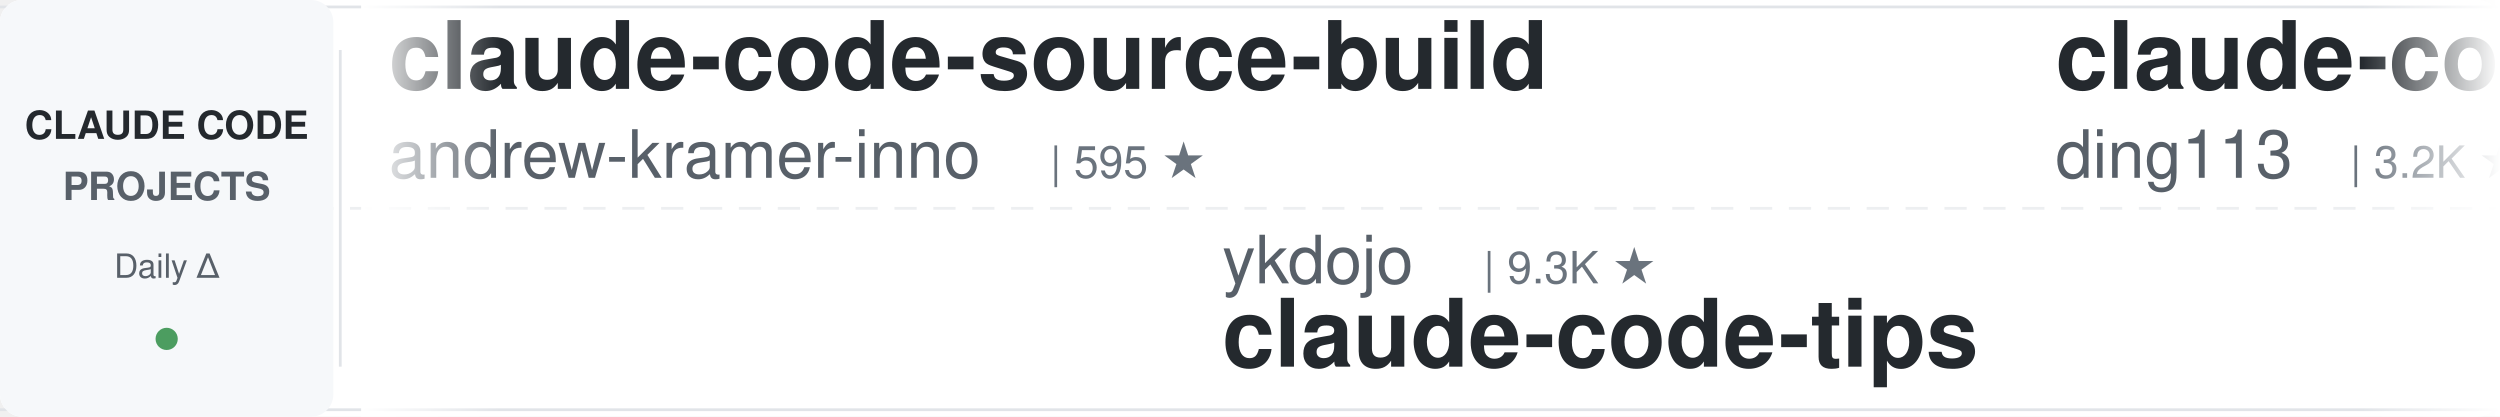
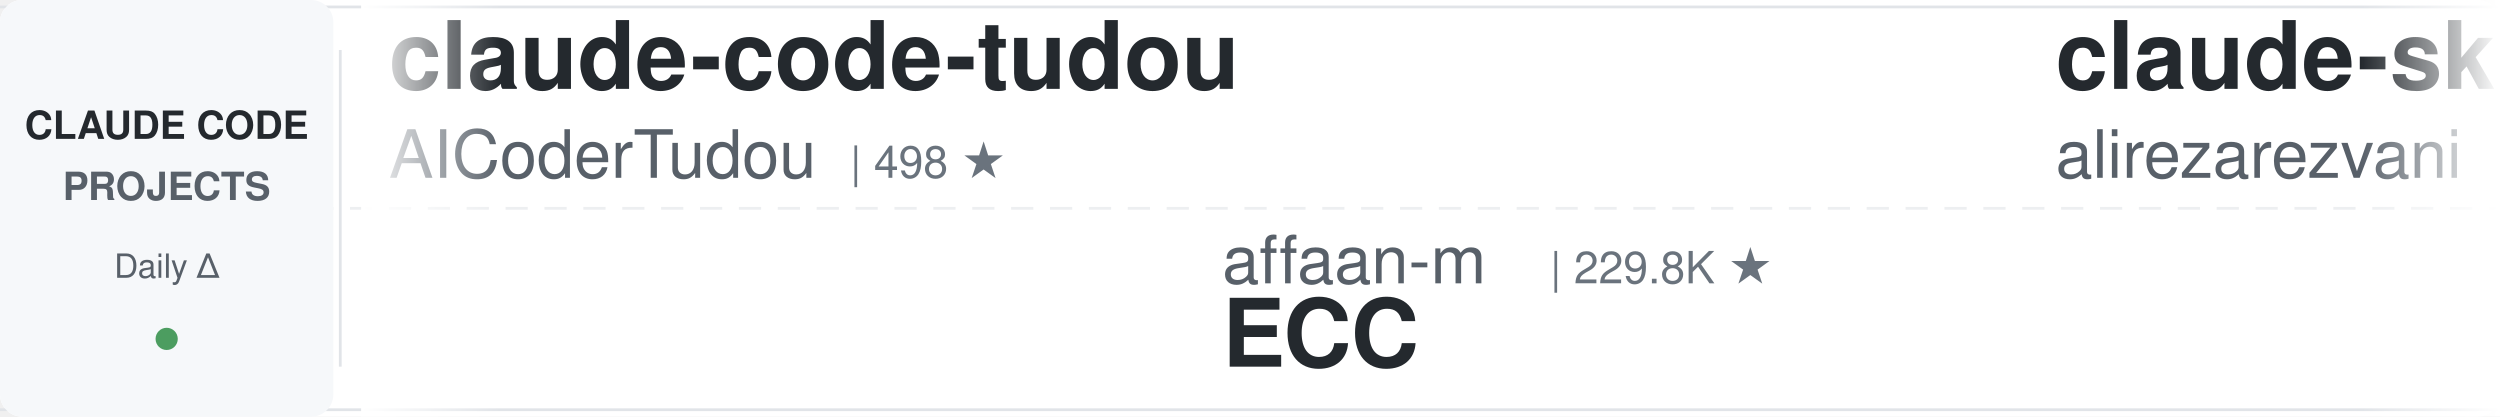
<svg xmlns="http://www.w3.org/2000/svg" width="900" height="150">
  <defs>
    <linearGradient id="leftFade" x1="0%" y1="0%" x2="100%" y2="0%">
      <stop offset="0%" style="stop-color:#ffffff;stop-opacity:1" />
      <stop offset="100%" style="stop-color:#ffffff;stop-opacity:0" />
    </linearGradient>
    <linearGradient id="rightFade" x1="0%" y1="0%" x2="100%" y2="0%">
      <stop offset="0%" style="stop-color:#ffffff;stop-opacity:0" />
      <stop offset="100%" style="stop-color:#ffffff;stop-opacity:1" />
    </linearGradient>
  </defs>
  <rect width="900" height="150" fill="#ffffff" rx="8" />
  <rect x="0" y="2" width="900" height="1" fill="#e1e4e8" />
  <rect x="0" y="147" width="900" height="1" fill="#e1e4e8" />
  <line x1="0" y1="75" x2="900" y2="75" stroke="#e1e4e8" stroke-width="1" stroke-dasharray="8 6" opacity="0.6" />
  <rect x="0" y="0" width="120" height="150" fill="#f6f8fa" rx="8" />
  <text x="60" y="50" font-family="-apple-system, BlinkMacSystemFont, 'Segoe UI', Helvetica, Arial, sans-serif" font-size="14" font-weight="600" fill="#24292e" text-anchor="middle">CLAUDE CODE</text>
  <text x="60" y="72" font-family="-apple-system, BlinkMacSystemFont, 'Segoe UI', Helvetica, Arial, sans-serif" font-size="14" font-weight="600" fill="#586069" text-anchor="middle">PROJECTS</text>
  <text x="60" y="100" font-family="-apple-system, BlinkMacSystemFont, 'Segoe UI', Helvetica, Arial, sans-serif" font-size="12" font-weight="500" fill="#586069" text-anchor="middle">Daily Δ</text>
  <circle cx="60" cy="122" r="4" fill="#22863a" opacity="0.8" />
  <rect x="122" y="18" width="1" height="114" fill="#e1e4e8" />
  <clipPath id="tickerClip">
    <rect x="130" y="0" width="770" height="150" />
  </clipPath>
  <g clip-path="url(#tickerClip)">
    <g id="tickerItems">
      <animateTransform attributeName="transform" attributeType="XML" type="translate" from="0 0" to="-3000 0" dur="54s" repeatCount="indefinite" />
      <g transform="translate(0, 0)">
-         <text x="140" y="32" font-family="-apple-system, BlinkMacSystemFont, 'Segoe UI', Helvetica, Arial, sans-serif" font-size="34" font-weight="600" fill="#24292e">claude-code-source-build</text>
-         <text x="140" y="64" font-family="-apple-system, BlinkMacSystemFont, 'Segoe UI', Helvetica, Arial, sans-serif" font-size="24" font-weight="400" fill="#586069">andrew-kramer-inno</text>
-         <text x="378" y="64" font-family="-apple-system, BlinkMacSystemFont, 'Segoe UI', Helvetica, Arial, sans-serif" font-size="16" font-weight="500" fill="#6a737d">| 595 ★</text>
+         <text x="140" y="32" font-family="-apple-system, BlinkMacSystemFont, 'Segoe UI', Helvetica, Arial, sans-serif" font-size="34" font-weight="600" fill="#24292e">claude-code-tudou</text>
+         <text x="140" y="64" font-family="-apple-system, BlinkMacSystemFont, 'Segoe UI', Helvetica, Arial, sans-serif" font-size="24" font-weight="400" fill="#586069">AICoderTudou</text>
+         <text x="306" y="64" font-family="-apple-system, BlinkMacSystemFont, 'Segoe UI', Helvetica, Arial, sans-serif" font-size="16" font-weight="500" fill="#6a737d">| 498 ★</text>
      </g>
      <g transform="translate(300, 0)">
-         <text x="140" y="102" font-family="-apple-system, BlinkMacSystemFont, 'Segoe UI', Helvetica, Arial, sans-serif" font-size="24" font-weight="400" fill="#586069">ykdojo</text>
-         <text x="234" y="102" font-family="-apple-system, BlinkMacSystemFont, 'Segoe UI', Helvetica, Arial, sans-serif" font-size="16" font-weight="500" fill="#6a737d">| 9.3K ★</text>
-         <text x="140" y="132" font-family="-apple-system, BlinkMacSystemFont, 'Segoe UI', Helvetica, Arial, sans-serif" font-size="34" font-weight="600" fill="#24292e">claude-code-tips</text>
+         <text x="140" y="102" font-family="-apple-system, BlinkMacSystemFont, 'Segoe UI', Helvetica, Arial, sans-serif" font-size="24" font-weight="400" fill="#586069">affaan-m</text>
+         <text x="258" y="102" font-family="-apple-system, BlinkMacSystemFont, 'Segoe UI', Helvetica, Arial, sans-serif" font-size="16" font-weight="500" fill="#6a737d">| 229.8K ★</text>
+         <text x="140" y="132" font-family="-apple-system, BlinkMacSystemFont, 'Segoe UI', Helvetica, Arial, sans-serif" font-size="34" font-weight="600" fill="#24292e">ECC</text>
      </g>
      <g transform="translate(600, 0)">
-         <text x="140" y="32" font-family="-apple-system, BlinkMacSystemFont, 'Segoe UI', Helvetica, Arial, sans-serif" font-size="34" font-weight="600" fill="#24292e">claude-code-hub</text>
-         <text x="140" y="64" font-family="-apple-system, BlinkMacSystemFont, 'Segoe UI', Helvetica, Arial, sans-serif" font-size="24" font-weight="400" fill="#586069">ding113</text>
-         <text x="246" y="64" font-family="-apple-system, BlinkMacSystemFont, 'Segoe UI', Helvetica, Arial, sans-serif" font-size="16" font-weight="500" fill="#6a737d">| 3.2K ★</text>
+         <text x="140" y="32" font-family="-apple-system, BlinkMacSystemFont, 'Segoe UI', Helvetica, Arial, sans-serif" font-size="34" font-weight="600" fill="#24292e">claude-skills</text>
+         <text x="140" y="64" font-family="-apple-system, BlinkMacSystemFont, 'Segoe UI', Helvetica, Arial, sans-serif" font-size="24" font-weight="400" fill="#586069">alirezarezvani</text>
+         <text x="330" y="64" font-family="-apple-system, BlinkMacSystemFont, 'Segoe UI', Helvetica, Arial, sans-serif" font-size="16" font-weight="500" fill="#6a737d">| 22.6K ★</text>
      </g>
      <g transform="translate(900, 0)">
-         <text x="140" y="102" font-family="-apple-system, BlinkMacSystemFont, 'Segoe UI', Helvetica, Arial, sans-serif" font-size="24" font-weight="400" fill="#586069">krusemediallc</text>
-         <text x="318" y="102" font-family="-apple-system, BlinkMacSystemFont, 'Segoe UI', Helvetica, Arial, sans-serif" font-size="16" font-weight="500" fill="#6a737d">| 1.0K ★</text>
-         <text x="140" y="132" font-family="-apple-system, BlinkMacSystemFont, 'Segoe UI', Helvetica, Arial, sans-serif" font-size="34" font-weight="600" fill="#24292e">arcads-claude-code</text>
+         <text x="140" y="102" font-family="-apple-system, BlinkMacSystemFont, 'Segoe UI', Helvetica, Arial, sans-serif" font-size="24" font-weight="400" fill="#586069">rohitg00</text>
+         <text x="258" y="102" font-family="-apple-system, BlinkMacSystemFont, 'Segoe UI', Helvetica, Arial, sans-serif" font-size="16" font-weight="500" fill="#6a737d">| 2.3K ★</text>
+         <text x="140" y="132" font-family="-apple-system, BlinkMacSystemFont, 'Segoe UI', Helvetica, Arial, sans-serif" font-size="34" font-weight="600" fill="#24292e">awesome-claude-code-tool...</text>
      </g>
      <g transform="translate(1200, 0)">
-         <text x="140" y="32" font-family="-apple-system, BlinkMacSystemFont, 'Segoe UI', Helvetica, Arial, sans-serif" font-size="34" font-weight="600" fill="#24292e">skills</text>
-         <text x="140" y="64" font-family="-apple-system, BlinkMacSystemFont, 'Segoe UI', Helvetica, Arial, sans-serif" font-size="24" font-weight="400" fill="#586069">anthropics</text>
-         <text x="282" y="64" font-family="-apple-system, BlinkMacSystemFont, 'Segoe UI', Helvetica, Arial, sans-serif" font-size="16" font-weight="500" fill="#6a737d">| 161.2K ★</text>
+         <text x="140" y="32" font-family="-apple-system, BlinkMacSystemFont, 'Segoe UI', Helvetica, Arial, sans-serif" font-size="34" font-weight="600" fill="#24292e">claude-code-settings</text>
+         <text x="140" y="64" font-family="-apple-system, BlinkMacSystemFont, 'Segoe UI', Helvetica, Arial, sans-serif" font-size="24" font-weight="400" fill="#586069">feiskyer</text>
+         <text x="258" y="64" font-family="-apple-system, BlinkMacSystemFont, 'Segoe UI', Helvetica, Arial, sans-serif" font-size="16" font-weight="500" fill="#6a737d">| 1.6K ★</text>
      </g>
      <g transform="translate(1500, 0)">
-         <text x="140" y="102" font-family="-apple-system, BlinkMacSystemFont, 'Segoe UI', Helvetica, Arial, sans-serif" font-size="24" font-weight="400" fill="#586069">VILA-Lab</text>
-         <text x="258" y="102" font-family="-apple-system, BlinkMacSystemFont, 'Segoe UI', Helvetica, Arial, sans-serif" font-size="16" font-weight="500" fill="#6a737d">| 1.9K ★</text>
-         <text x="140" y="132" font-family="-apple-system, BlinkMacSystemFont, 'Segoe UI', Helvetica, Arial, sans-serif" font-size="34" font-weight="600" fill="#24292e">Dive-into-Claude-Code</text>
+         <text x="140" y="102" font-family="-apple-system, BlinkMacSystemFont, 'Segoe UI', Helvetica, Arial, sans-serif" font-size="24" font-weight="400" fill="#586069">huangserva</text>
+         <text x="282" y="102" font-family="-apple-system, BlinkMacSystemFont, 'Segoe UI', Helvetica, Arial, sans-serif" font-size="16" font-weight="500" fill="#6a737d">| 619 ★</text>
+         <text x="140" y="132" font-family="-apple-system, BlinkMacSystemFont, 'Segoe UI', Helvetica, Arial, sans-serif" font-size="34" font-weight="600" fill="#24292e">claude-code-cli</text>
      </g>
      <g transform="translate(1800, 0)">
-         <text x="140" y="32" font-family="-apple-system, BlinkMacSystemFont, 'Segoe UI', Helvetica, Arial, sans-serif" font-size="34" font-weight="600" fill="#24292e">claude-code-video-toolki...</text>
-         <text x="140" y="64" font-family="-apple-system, BlinkMacSystemFont, 'Segoe UI', Helvetica, Arial, sans-serif" font-size="24" font-weight="400" fill="#586069">digitalsamba</text>
-         <text x="306" y="64" font-family="-apple-system, BlinkMacSystemFont, 'Segoe UI', Helvetica, Arial, sans-serif" font-size="16" font-weight="500" fill="#6a737d">| 1.7K ★</text>
+         <text x="140" y="32" font-family="-apple-system, BlinkMacSystemFont, 'Segoe UI', Helvetica, Arial, sans-serif" font-size="34" font-weight="600" fill="#24292e">claude-code-telegram</text>
+         <text x="140" y="64" font-family="-apple-system, BlinkMacSystemFont, 'Segoe UI', Helvetica, Arial, sans-serif" font-size="24" font-weight="400" fill="#586069">RichardAtCT</text>
+         <text x="294" y="64" font-family="-apple-system, BlinkMacSystemFont, 'Segoe UI', Helvetica, Arial, sans-serif" font-size="16" font-weight="500" fill="#6a737d">| 2.7K ★</text>
      </g>
      <g transform="translate(2100, 0)">
-         <text x="140" y="102" font-family="-apple-system, BlinkMacSystemFont, 'Segoe UI', Helvetica, Arial, sans-serif" font-size="24" font-weight="400" fill="#586069">lorryjovens-hub</text>
-         <text x="342" y="102" font-family="-apple-system, BlinkMacSystemFont, 'Segoe UI', Helvetica, Arial, sans-serif" font-size="16" font-weight="500" fill="#6a737d">| 1.7K ★</text>
-         <text x="140" y="132" font-family="-apple-system, BlinkMacSystemFont, 'Segoe UI', Helvetica, Arial, sans-serif" font-size="34" font-weight="600" fill="#24292e">claude-code-rust</text>
+         <text x="140" y="102" font-family="-apple-system, BlinkMacSystemFont, 'Segoe UI', Helvetica, Arial, sans-serif" font-size="24" font-weight="400" fill="#586069">anthropics</text>
+         <text x="282" y="102" font-family="-apple-system, BlinkMacSystemFont, 'Segoe UI', Helvetica, Arial, sans-serif" font-size="16" font-weight="500" fill="#6a737d">| 8.4K ★</text>
+         <text x="140" y="132" font-family="-apple-system, BlinkMacSystemFont, 'Segoe UI', Helvetica, Arial, sans-serif" font-size="34" font-weight="600" fill="#24292e">claude-code-action</text>
      </g>
      <g transform="translate(2400, 0)">
-         <text x="140" y="32" font-family="-apple-system, BlinkMacSystemFont, 'Segoe UI', Helvetica, Arial, sans-serif" font-size="34" font-weight="600" fill="#24292e">claude-code-proxy</text>
-         <text x="140" y="64" font-family="-apple-system, BlinkMacSystemFont, 'Segoe UI', Helvetica, Arial, sans-serif" font-size="24" font-weight="400" fill="#586069">1rgs</text>
-         <text x="210" y="64" font-family="-apple-system, BlinkMacSystemFont, 'Segoe UI', Helvetica, Arial, sans-serif" font-size="16" font-weight="500" fill="#6a737d">| 3.7K ★</text>
+         <text x="140" y="32" font-family="-apple-system, BlinkMacSystemFont, 'Segoe UI', Helvetica, Arial, sans-serif" font-size="34" font-weight="600" fill="#24292e">claude-code-tips</text>
+         <text x="140" y="64" font-family="-apple-system, BlinkMacSystemFont, 'Segoe UI', Helvetica, Arial, sans-serif" font-size="24" font-weight="400" fill="#586069">ykdojo</text>
+         <text x="234" y="64" font-family="-apple-system, BlinkMacSystemFont, 'Segoe UI', Helvetica, Arial, sans-serif" font-size="16" font-weight="500" fill="#6a737d">| 9.3K ★</text>
      </g>
      <g transform="translate(2700, 0)">
-         <text x="140" y="102" font-family="-apple-system, BlinkMacSystemFont, 'Segoe UI', Helvetica, Arial, sans-serif" font-size="24" font-weight="400" fill="#586069">xu-xiang</text>
-         <text x="258" y="102" font-family="-apple-system, BlinkMacSystemFont, 'Segoe UI', Helvetica, Arial, sans-serif" font-size="16" font-weight="500" fill="#6a737d">| 1.7K ★</text>
-         <text x="140" y="132" font-family="-apple-system, BlinkMacSystemFont, 'Segoe UI', Helvetica, Arial, sans-serif" font-size="34" font-weight="600" fill="#24292e">everything-claude-code-z...</text>
+         <text x="140" y="102" font-family="-apple-system, BlinkMacSystemFont, 'Segoe UI', Helvetica, Arial, sans-serif" font-size="24" font-weight="400" fill="#586069">anthropics</text>
+         <text x="282" y="102" font-family="-apple-system, BlinkMacSystemFont, 'Segoe UI', Helvetica, Arial, sans-serif" font-size="16" font-weight="500" fill="#6a737d">| 161.2K ★</text>
+         <text x="140" y="132" font-family="-apple-system, BlinkMacSystemFont, 'Segoe UI', Helvetica, Arial, sans-serif" font-size="34" font-weight="600" fill="#24292e">skills</text>
      </g>
      <g transform="translate(3000, 0)">
-         <text x="140" y="32" font-family="-apple-system, BlinkMacSystemFont, 'Segoe UI', Helvetica, Arial, sans-serif" font-size="34" font-weight="600" fill="#24292e">claude-code-source-build</text>
-         <text x="140" y="64" font-family="-apple-system, BlinkMacSystemFont, 'Segoe UI', Helvetica, Arial, sans-serif" font-size="24" font-weight="400" fill="#586069">andrew-kramer-inno</text>
-         <text x="378" y="64" font-family="-apple-system, BlinkMacSystemFont, 'Segoe UI', Helvetica, Arial, sans-serif" font-size="16" font-weight="500" fill="#6a737d">| 595 ★</text>
+         <text x="140" y="32" font-family="-apple-system, BlinkMacSystemFont, 'Segoe UI', Helvetica, Arial, sans-serif" font-size="34" font-weight="600" fill="#24292e">claude-code-tudou</text>
+         <text x="140" y="64" font-family="-apple-system, BlinkMacSystemFont, 'Segoe UI', Helvetica, Arial, sans-serif" font-size="24" font-weight="400" fill="#586069">AICoderTudou</text>
+         <text x="306" y="64" font-family="-apple-system, BlinkMacSystemFont, 'Segoe UI', Helvetica, Arial, sans-serif" font-size="16" font-weight="500" fill="#6a737d">| 498 ★</text>
      </g>
      <g transform="translate(3300, 0)">
-         <text x="140" y="102" font-family="-apple-system, BlinkMacSystemFont, 'Segoe UI', Helvetica, Arial, sans-serif" font-size="24" font-weight="400" fill="#586069">ykdojo</text>
-         <text x="234" y="102" font-family="-apple-system, BlinkMacSystemFont, 'Segoe UI', Helvetica, Arial, sans-serif" font-size="16" font-weight="500" fill="#6a737d">| 9.3K ★</text>
-         <text x="140" y="132" font-family="-apple-system, BlinkMacSystemFont, 'Segoe UI', Helvetica, Arial, sans-serif" font-size="34" font-weight="600" fill="#24292e">claude-code-tips</text>
+         <text x="140" y="102" font-family="-apple-system, BlinkMacSystemFont, 'Segoe UI', Helvetica, Arial, sans-serif" font-size="24" font-weight="400" fill="#586069">affaan-m</text>
+         <text x="258" y="102" font-family="-apple-system, BlinkMacSystemFont, 'Segoe UI', Helvetica, Arial, sans-serif" font-size="16" font-weight="500" fill="#6a737d">| 229.8K ★</text>
+         <text x="140" y="132" font-family="-apple-system, BlinkMacSystemFont, 'Segoe UI', Helvetica, Arial, sans-serif" font-size="34" font-weight="600" fill="#24292e">ECC</text>
      </g>
      <g transform="translate(3600, 0)">
-         <text x="140" y="32" font-family="-apple-system, BlinkMacSystemFont, 'Segoe UI', Helvetica, Arial, sans-serif" font-size="34" font-weight="600" fill="#24292e">claude-code-hub</text>
-         <text x="140" y="64" font-family="-apple-system, BlinkMacSystemFont, 'Segoe UI', Helvetica, Arial, sans-serif" font-size="24" font-weight="400" fill="#586069">ding113</text>
-         <text x="246" y="64" font-family="-apple-system, BlinkMacSystemFont, 'Segoe UI', Helvetica, Arial, sans-serif" font-size="16" font-weight="500" fill="#6a737d">| 3.2K ★</text>
+         <text x="140" y="32" font-family="-apple-system, BlinkMacSystemFont, 'Segoe UI', Helvetica, Arial, sans-serif" font-size="34" font-weight="600" fill="#24292e">claude-skills</text>
+         <text x="140" y="64" font-family="-apple-system, BlinkMacSystemFont, 'Segoe UI', Helvetica, Arial, sans-serif" font-size="24" font-weight="400" fill="#586069">alirezarezvani</text>
+         <text x="330" y="64" font-family="-apple-system, BlinkMacSystemFont, 'Segoe UI', Helvetica, Arial, sans-serif" font-size="16" font-weight="500" fill="#6a737d">| 22.6K ★</text>
      </g>
      <g transform="translate(3900, 0)">
-         <text x="140" y="102" font-family="-apple-system, BlinkMacSystemFont, 'Segoe UI', Helvetica, Arial, sans-serif" font-size="24" font-weight="400" fill="#586069">krusemediallc</text>
-         <text x="318" y="102" font-family="-apple-system, BlinkMacSystemFont, 'Segoe UI', Helvetica, Arial, sans-serif" font-size="16" font-weight="500" fill="#6a737d">| 1.0K ★</text>
-         <text x="140" y="132" font-family="-apple-system, BlinkMacSystemFont, 'Segoe UI', Helvetica, Arial, sans-serif" font-size="34" font-weight="600" fill="#24292e">arcads-claude-code</text>
+         <text x="140" y="102" font-family="-apple-system, BlinkMacSystemFont, 'Segoe UI', Helvetica, Arial, sans-serif" font-size="24" font-weight="400" fill="#586069">rohitg00</text>
+         <text x="258" y="102" font-family="-apple-system, BlinkMacSystemFont, 'Segoe UI', Helvetica, Arial, sans-serif" font-size="16" font-weight="500" fill="#6a737d">| 2.3K ★</text>
+         <text x="140" y="132" font-family="-apple-system, BlinkMacSystemFont, 'Segoe UI', Helvetica, Arial, sans-serif" font-size="34" font-weight="600" fill="#24292e">awesome-claude-code-tool...</text>
      </g>
    </g>
  </g>
  <rect x="130" y="0" width="50" height="150" fill="url(#leftFade)" />
  <rect x="850" y="0" width="50" height="150" fill="url(#rightFade)" />
</svg>
